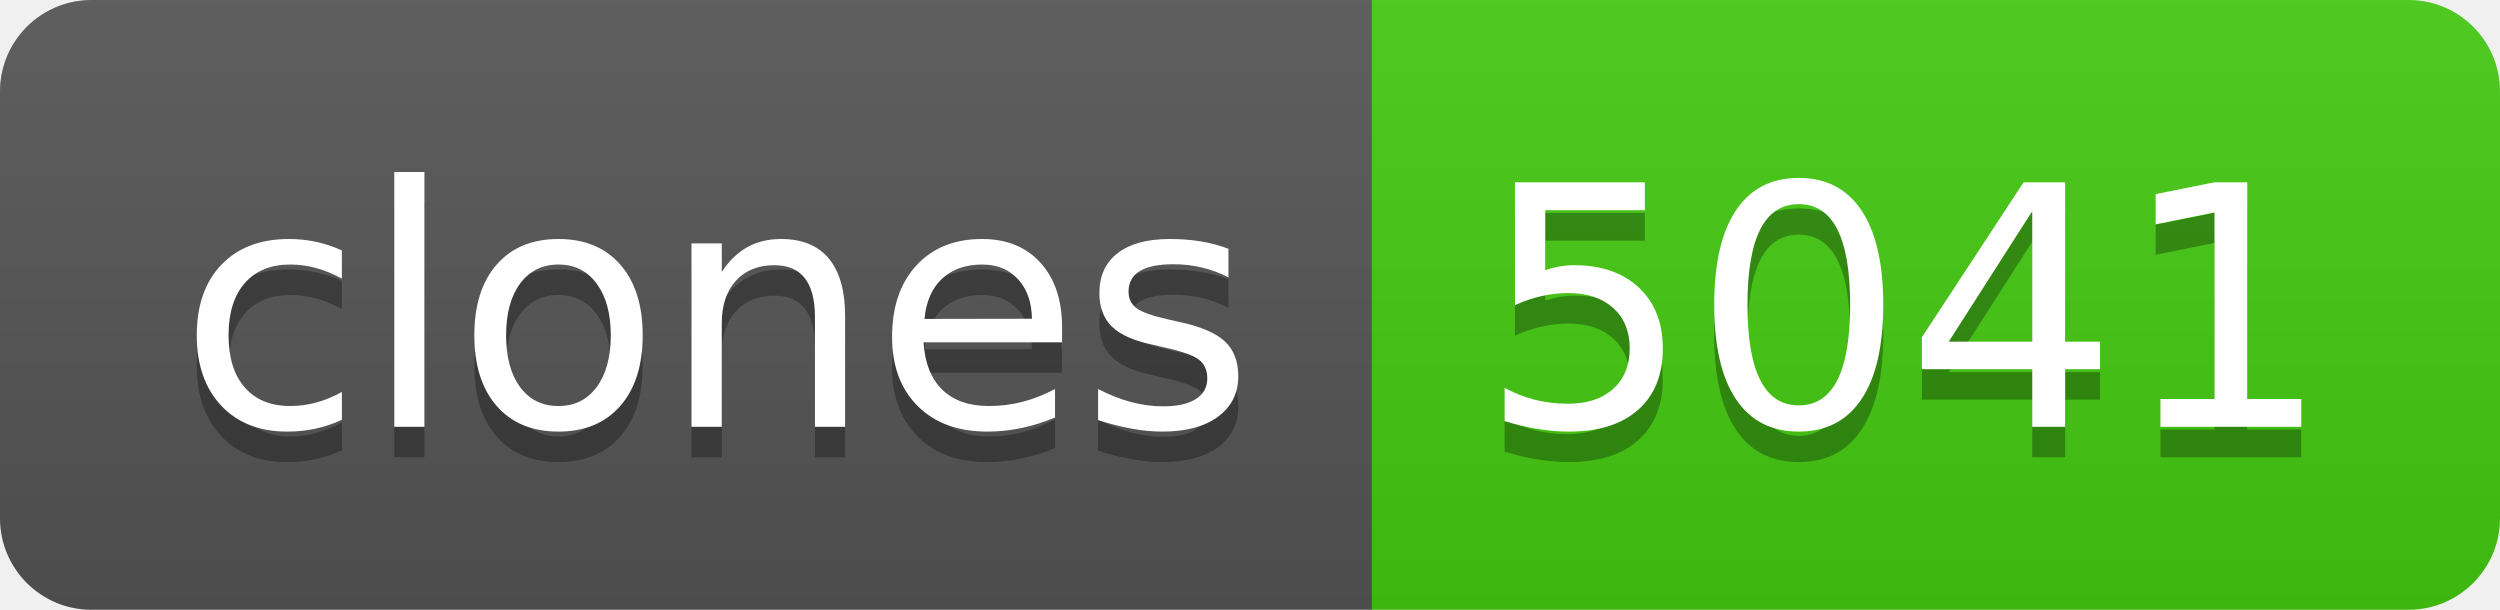
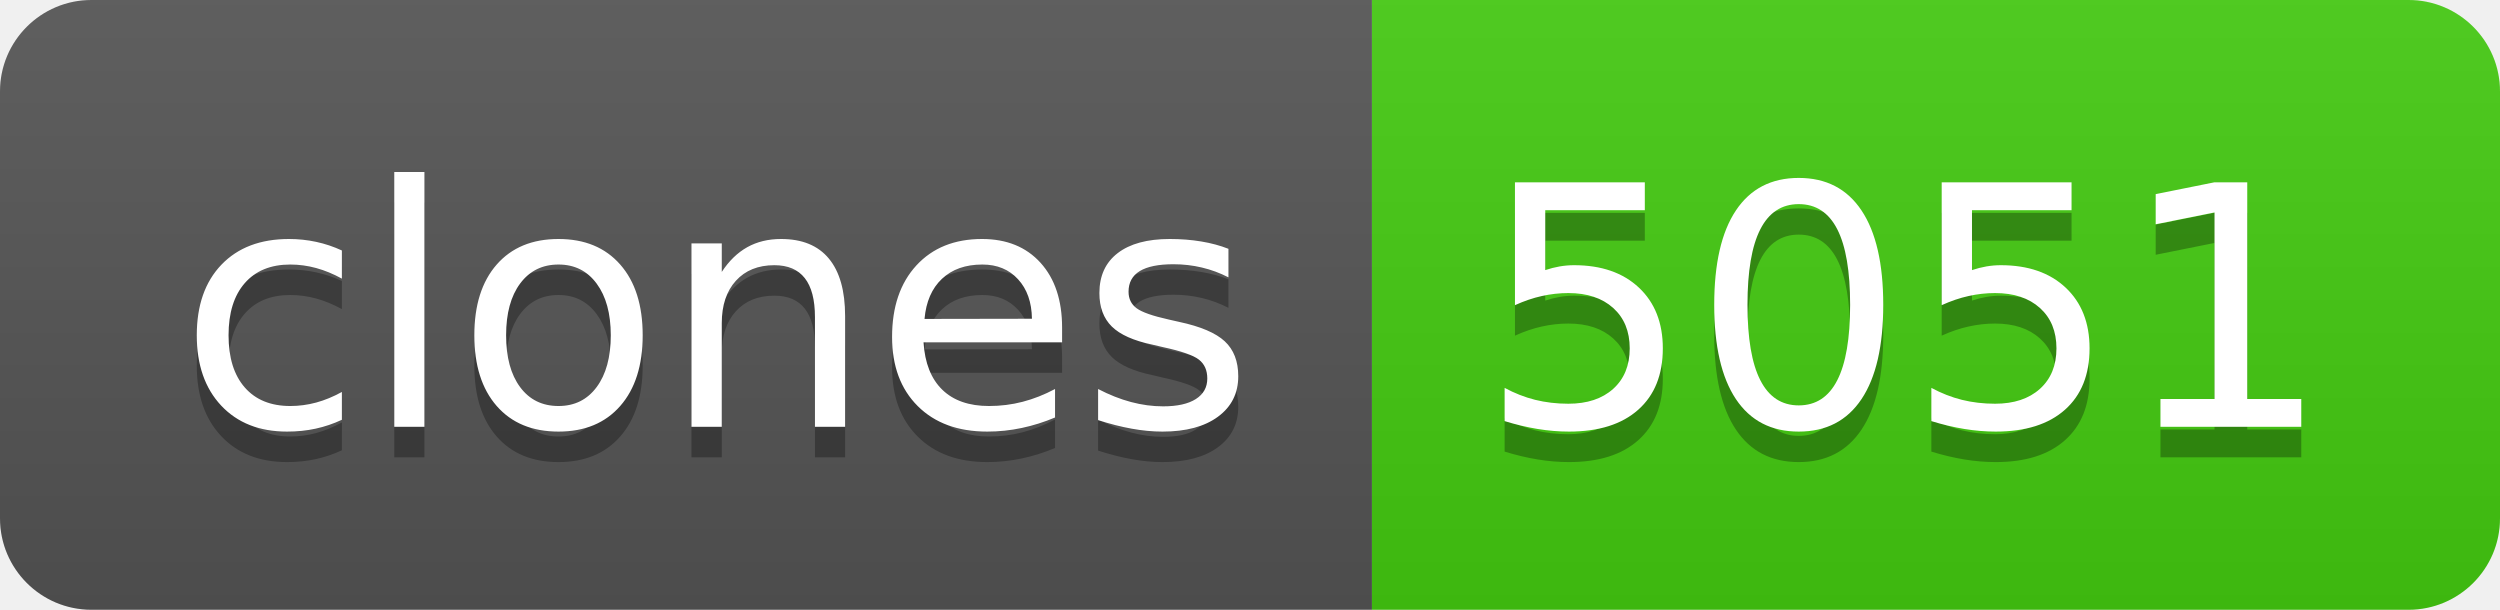
- <svg xmlns="http://www.w3.org/2000/svg" width="82" height="20" role="img" aria-label="clones: 5041">
+ <svg xmlns="http://www.w3.org/2000/svg" width="82" height="20" role="img" aria-label="clones: 5051">
  <linearGradient id="s" x2="0" y2="100%">
    <stop offset="0" stop-color="#bbb" stop-opacity=".1" />
    <stop offset="1" stop-opacity=".1" />
  </linearGradient>
  <clipPath id="r">
    <rect width="82" height="20" rx="3" fill="#fff" />
  </clipPath>
  <g clip-path="url(#r)">
    <rect width="45" height="20" fill="#555" />
    <rect x="45" width="37" height="20" fill="#4c1" />
    <rect width="82" height="20" fill="url(#s)" />
  </g>
  <g fill="#fff" text-anchor="middle" font-family="Verdana,Geneva,DejaVu Sans,sans-serif" text-rendering="geometricPrecision" font-size="110">
    <text aria-hidden="true" x="235" y="150" fill="#010101" fill-opacity=".3" transform="scale(.1)" textLength="350">clones</text>
    <text x="235" y="140" transform="scale(.1)" fill="#fff" textLength="350">clones</text>
-     <text aria-hidden="true" x="625" y="150" fill="#010101" fill-opacity=".3" transform="scale(.1)" textLength="270">5041</text>
-     <text x="625" y="140" transform="scale(.1)" fill="#fff" textLength="270">5041</text>
+     <text aria-hidden="true" x="625" y="150" fill="#010101" fill-opacity=".3" transform="scale(.1)" textLength="270">5051</text>
+     <text x="625" y="140" transform="scale(.1)" fill="#fff" textLength="270">5051</text>
  </g>
</svg>
